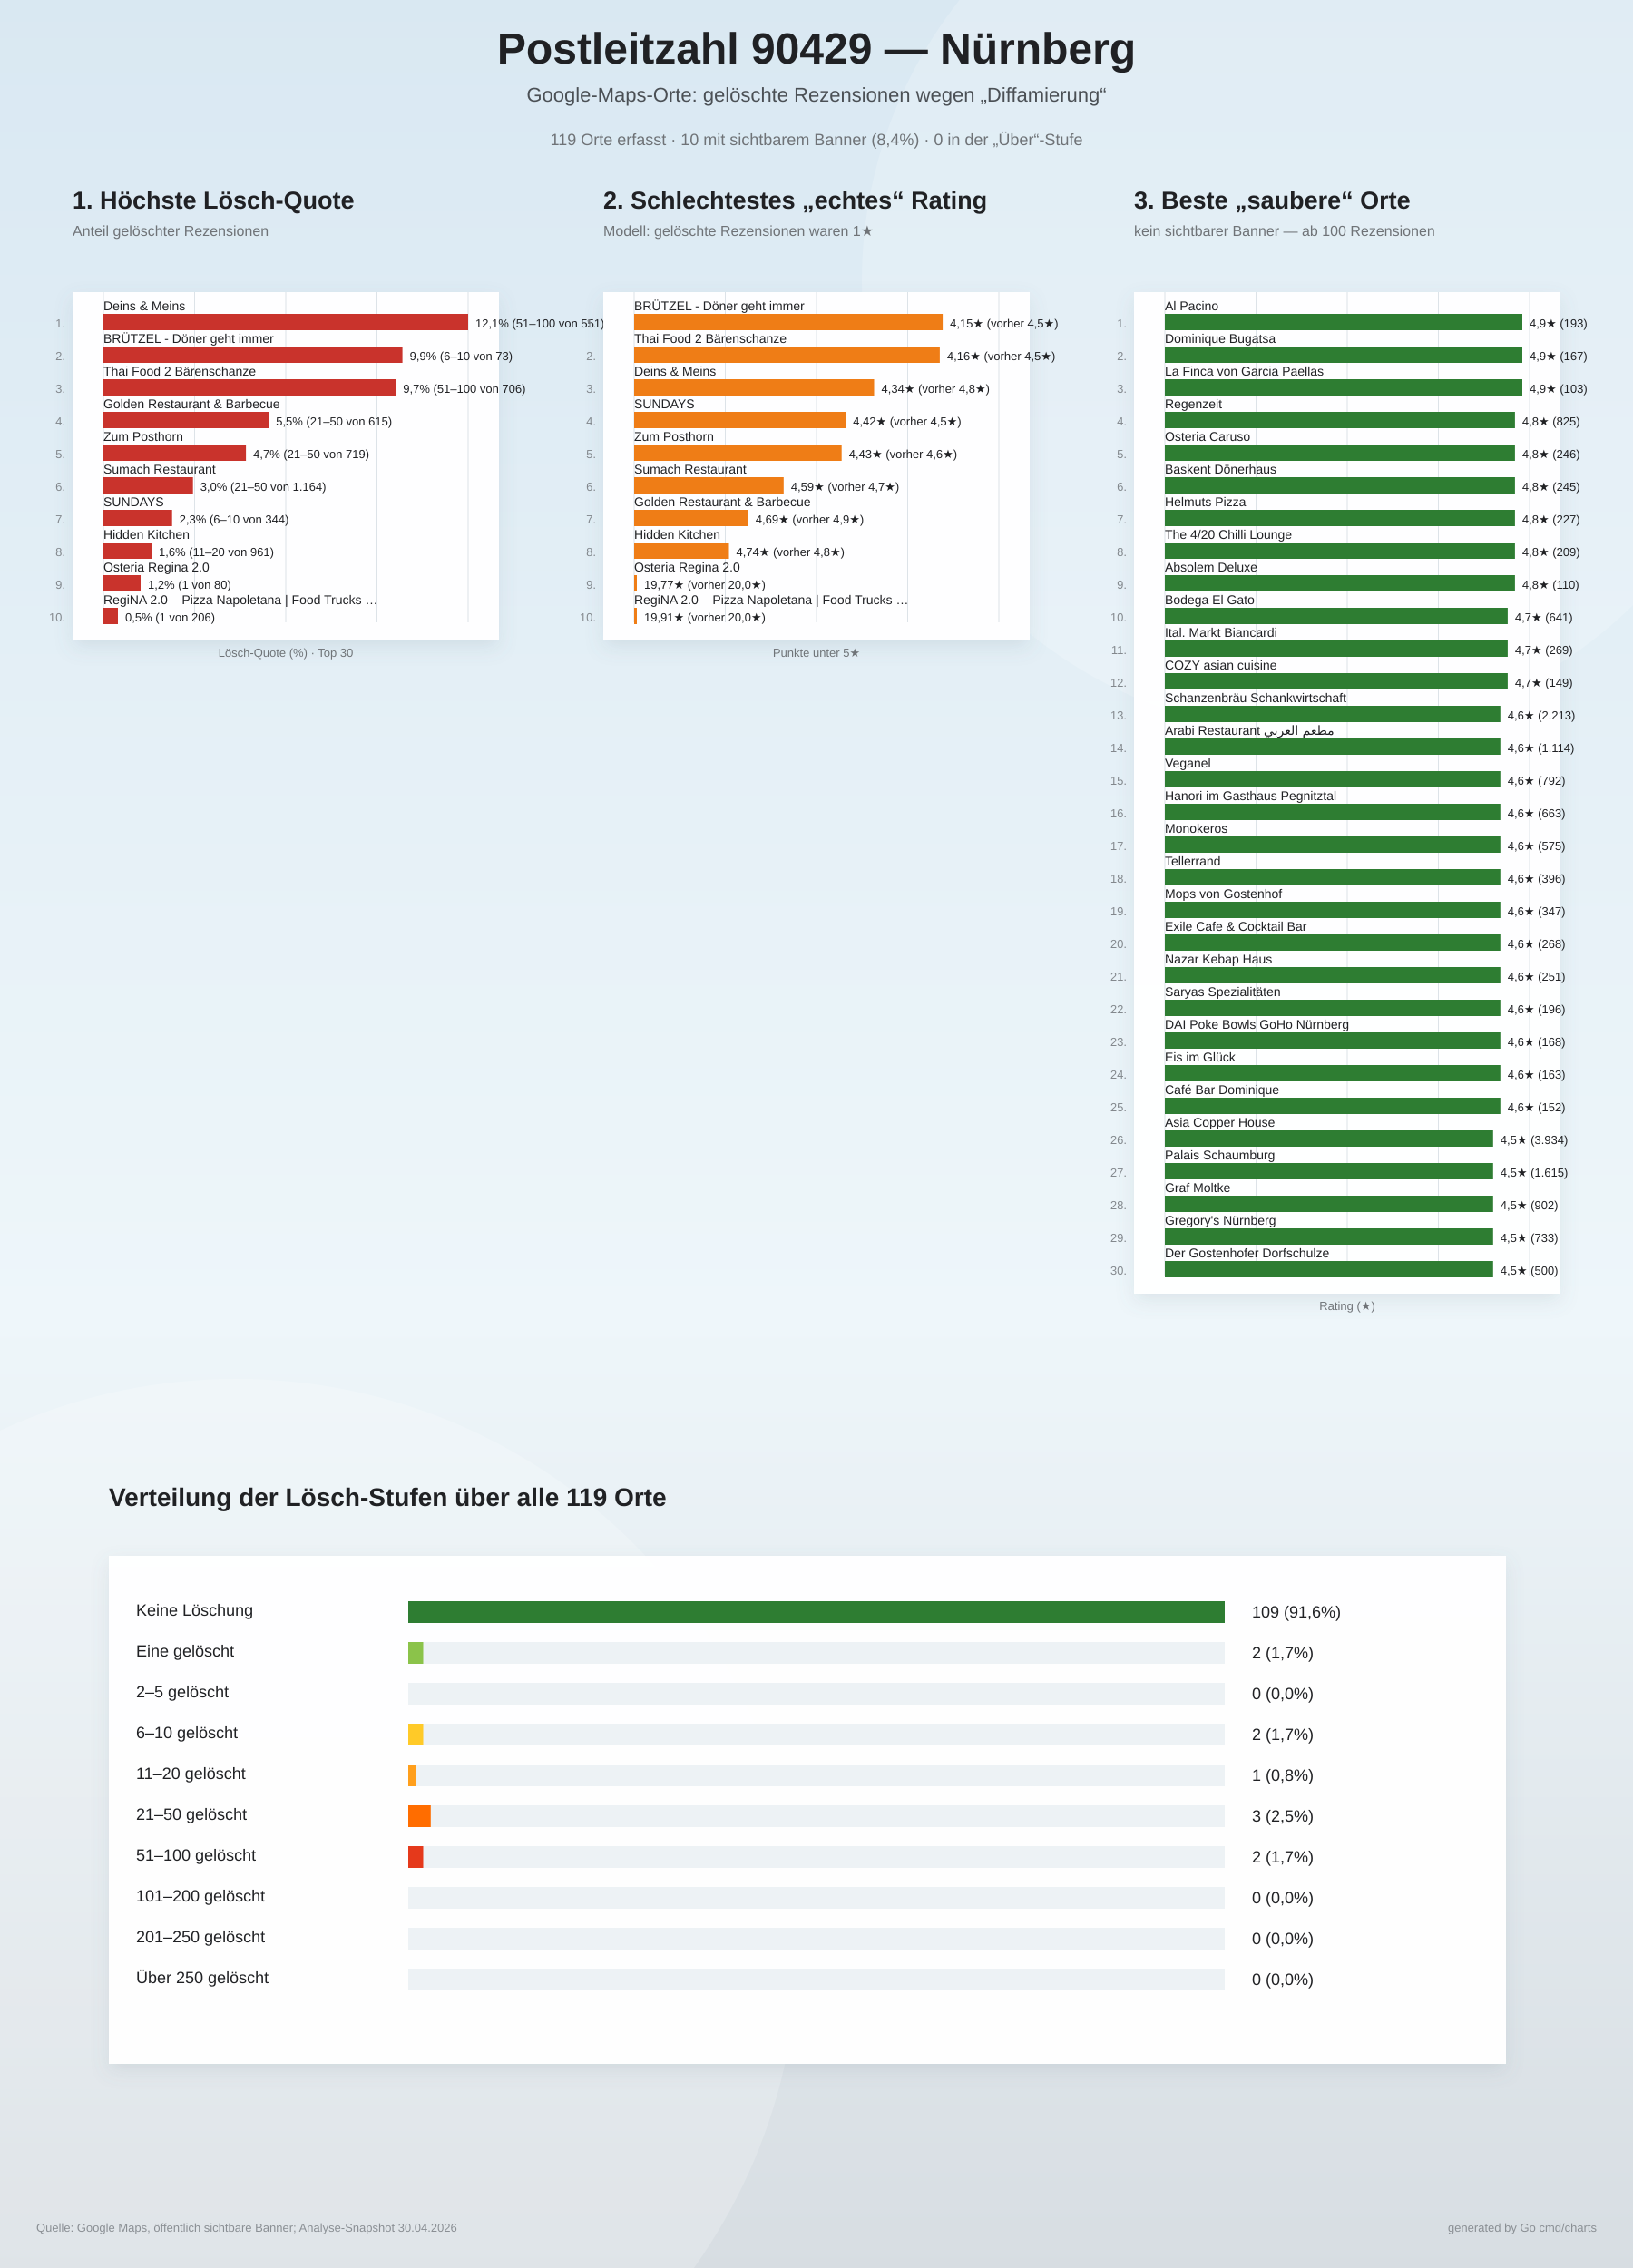
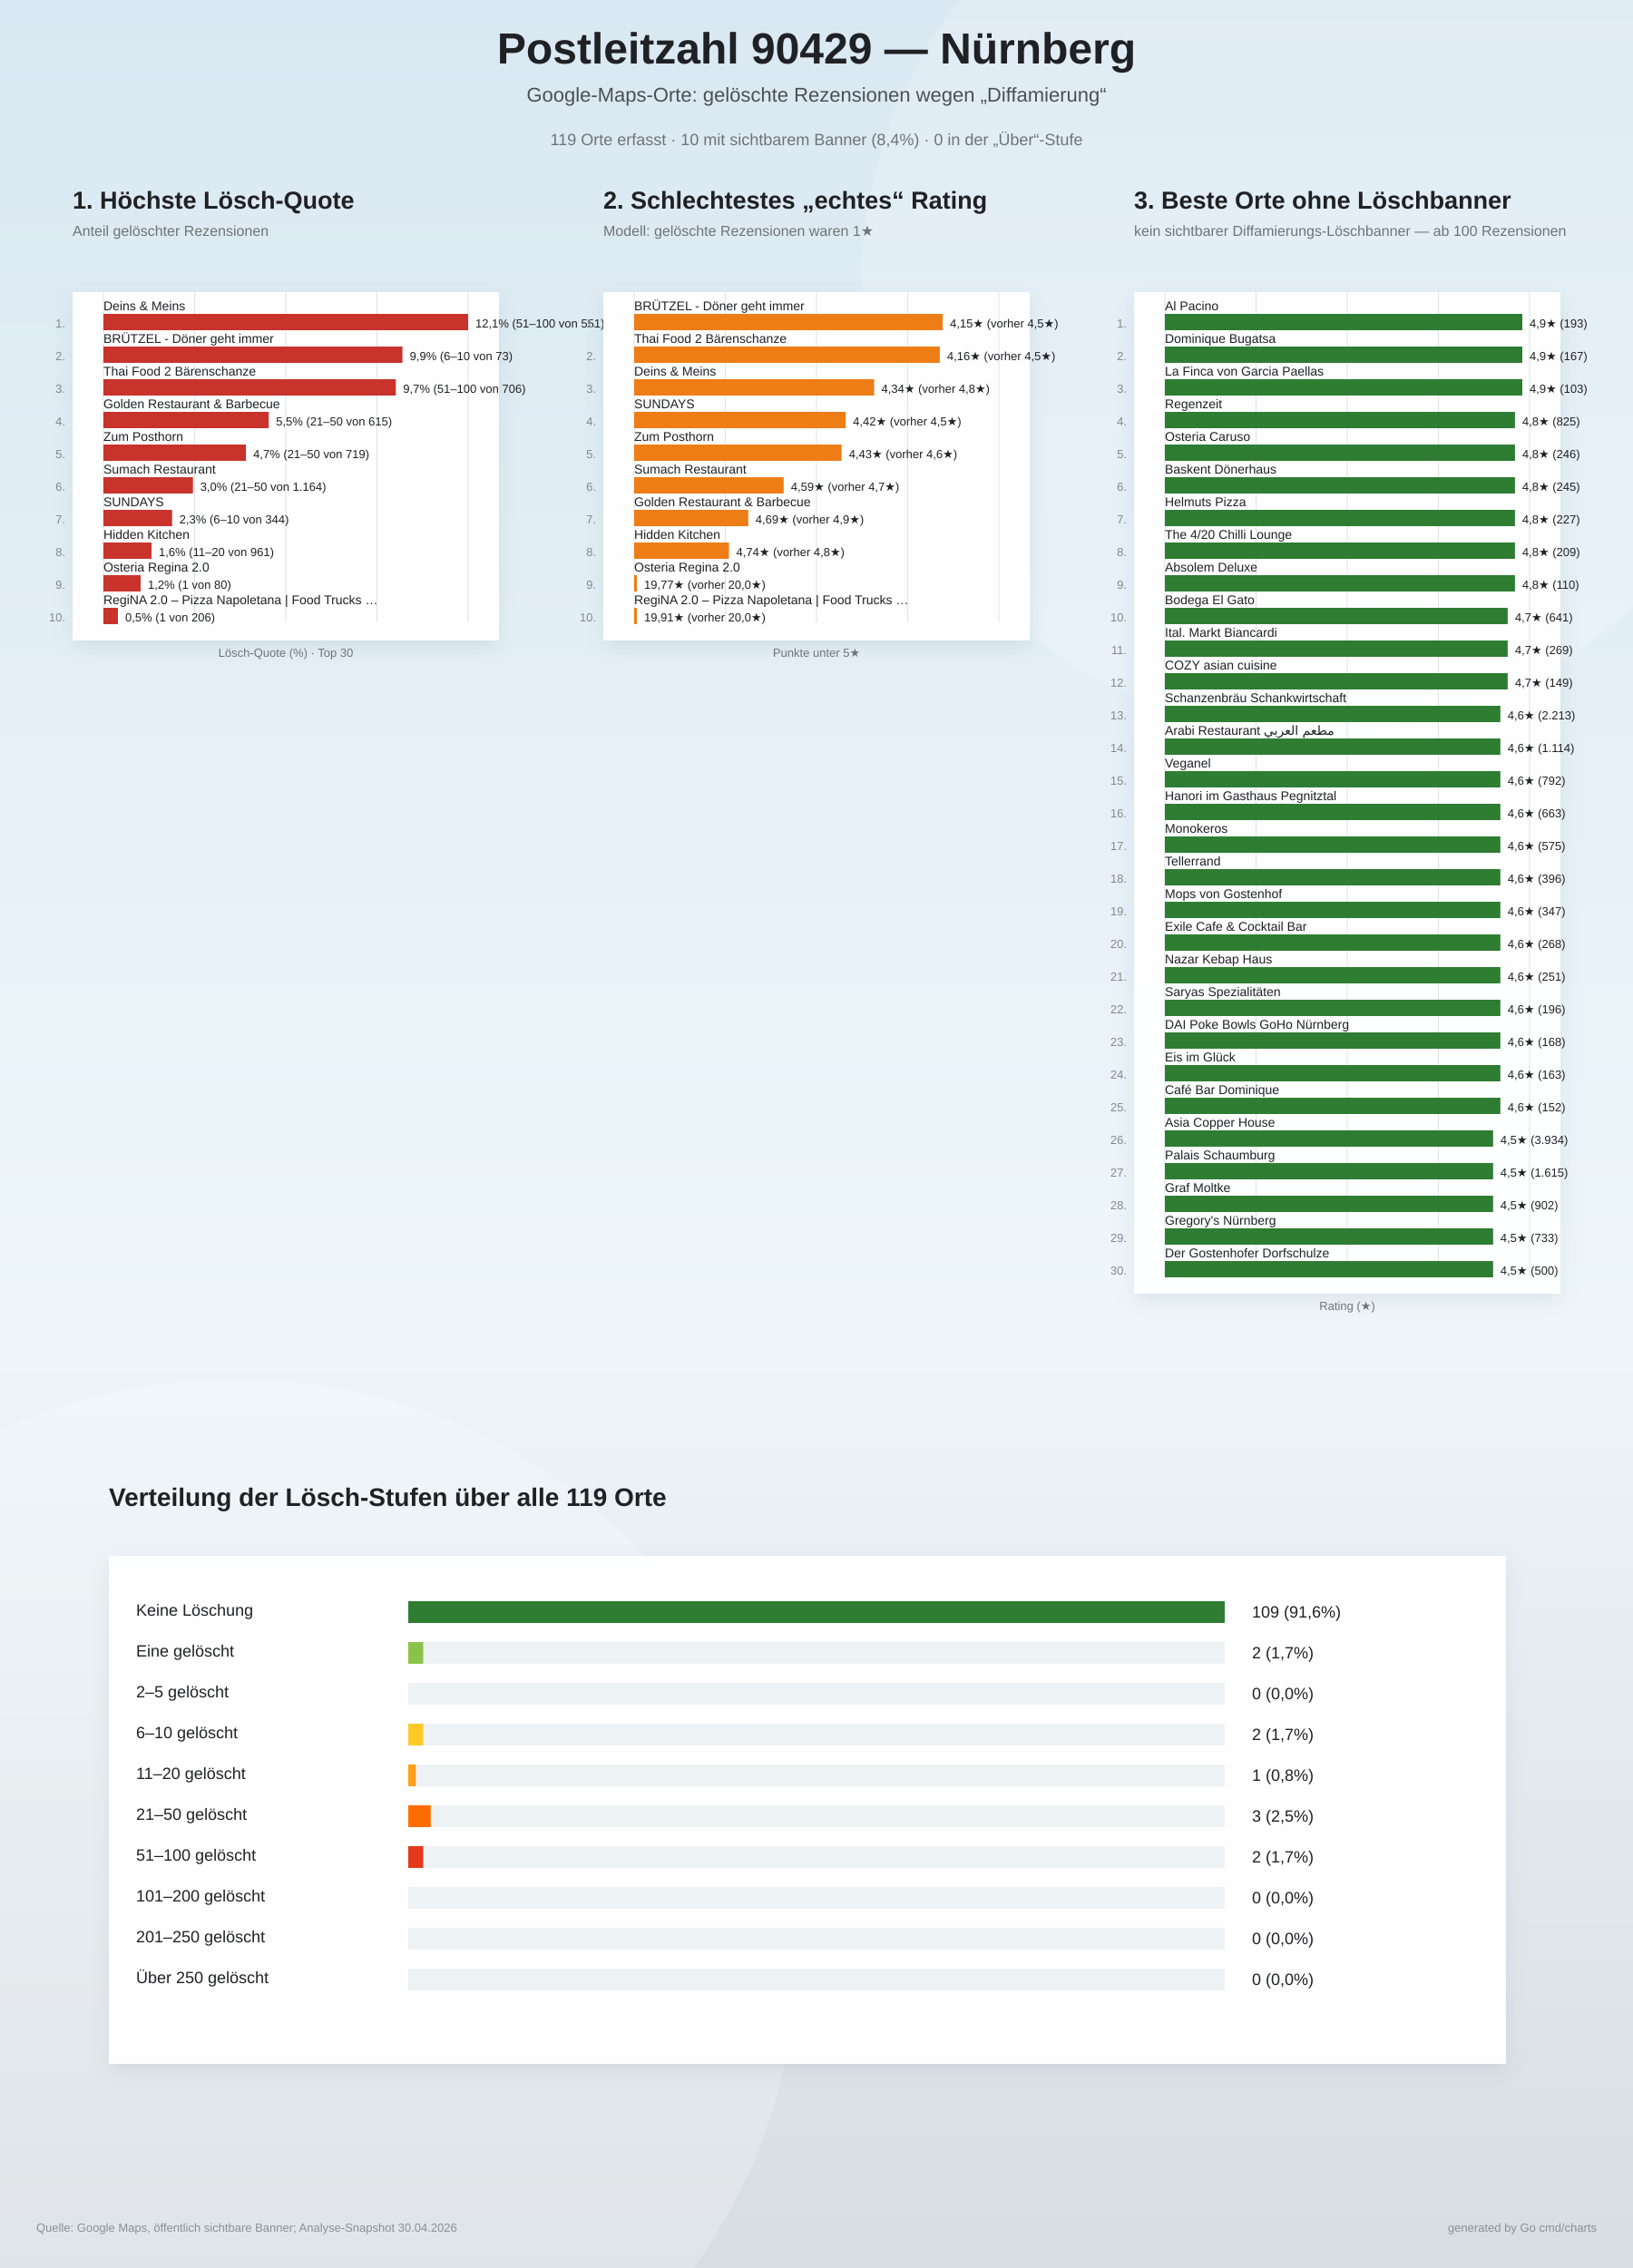
<svg xmlns="http://www.w3.org/2000/svg" width="1800" height="2500" viewBox="0 0 1800 2500">
  <defs>
    <linearGradient id="bg" x1="0" y1="0" x2="0" y2="1">
      <stop offset="0%" stop-color="#d9e8f2" />
      <stop offset="58%" stop-color="#eef6fa" />
      <stop offset="100%" stop-color="#d7dde2" />
    </linearGradient>
    <filter id="softShadow" x="-10%" y="-10%" width="120%" height="120%">
      <feDropShadow dx="0" dy="8" stdDeviation="10" flood-color="#6d7f8a" flood-opacity="0.16" />
    </filter>
  </defs>
  <rect width="100%" height="100%" fill="url(#bg)" />
  <circle cx="1450" cy="310" r="500" fill="#ffffff" opacity="0.18" />
  <circle cx="260" cy="2140" r="620" fill="#ffffff" opacity="0.20" />
  <text x="900" y="70" text-anchor="middle" font-family="Arial, sans-serif" font-size="48" font-weight="800" fill="#202124">Postleitzahl 90429 — Nürnberg</text>
  <text x="900" y="112" text-anchor="middle" font-family="Arial, sans-serif" font-size="22" fill="#4b5055">Google-Maps-Orte: gelöschte Rezensionen wegen „Diffamierung“</text>
  <text x="900" y="160" text-anchor="middle" font-family="Arial, sans-serif" font-size="18" fill="#6f7377">119 Orte erfasst · 10 mit sichtbarem Banner (8,4%) · 0 in der „Über“-Stufe</text>
  <g>
    <text x="80" y="230" font-family="Arial, sans-serif" font-size="27" font-weight="800" fill="#202124">1. Höchste Lösch-Quote</text>
    <text x="80" y="260" font-family="Arial, sans-serif" font-size="16" fill="#6f7377">Anteil gelöschter Rezensionen</text>
    <rect x="80" y="322" width="470" height="384" fill="#ffffff" opacity="0.96" filter="url(#softShadow)" />
    <line x1="114.0" y1="322" x2="114.0" y2="686.0" stroke="#dde3e8" stroke-width="1" />
    <line x1="214.5" y1="322" x2="214.5" y2="686.0" stroke="#dde3e8" stroke-width="1" />
    <line x1="315.0" y1="322" x2="315.0" y2="686.0" stroke="#dde3e8" stroke-width="1" />
    <line x1="415.5" y1="322" x2="415.5" y2="686.0" stroke="#dde3e8" stroke-width="1" />
    <line x1="516.0" y1="322" x2="516.0" y2="686.0" stroke="#dde3e8" stroke-width="1" />
    <text x="72" y="361.0" text-anchor="end" font-family="Arial, sans-serif" font-size="13" fill="#83888d">1.</text>
    <text x="114" y="342.0" font-family="Arial, sans-serif" font-size="14" fill="#202124">Deins &amp; Meins</text>
    <rect x="114" y="346.0" width="402.0" height="18" fill="#c9332c" />
    <text x="524.0" y="361.0" font-family="Arial, sans-serif" font-size="13" fill="#202124">12,1%  (51–100 von 551)</text>
    <text x="72" y="397.0" text-anchor="end" font-family="Arial, sans-serif" font-size="13" fill="#83888d">2.</text>
    <text x="114" y="378.0" font-family="Arial, sans-serif" font-size="14" fill="#202124">BRÜTZEL - Döner geht immer</text>
    <rect x="114" y="382.0" width="329.6" height="18" fill="#c9332c" />
    <text x="451.6" y="397.0" font-family="Arial, sans-serif" font-size="13" fill="#202124">9,9%  (6–10 von 73)</text>
    <text x="72" y="433.0" text-anchor="end" font-family="Arial, sans-serif" font-size="13" fill="#83888d">3.</text>
    <text x="114" y="414.0" font-family="Arial, sans-serif" font-size="14" fill="#202124">Thai Food 2 Bärenschanze</text>
    <rect x="114" y="418.0" width="322.3" height="18" fill="#c9332c" />
    <text x="444.3" y="433.0" font-family="Arial, sans-serif" font-size="13" fill="#202124">9,7%  (51–100 von 706)</text>
    <text x="72" y="469.0" text-anchor="end" font-family="Arial, sans-serif" font-size="13" fill="#83888d">4.</text>
    <text x="114" y="450.0" font-family="Arial, sans-serif" font-size="14" fill="#202124">Golden Restaurant &amp; Barbecue</text>
    <rect x="114" y="454.0" width="182.2" height="18" fill="#c9332c" />
    <text x="304.2" y="469.0" font-family="Arial, sans-serif" font-size="13" fill="#202124">5,5%  (21–50 von 615)</text>
    <text x="72" y="505.0" text-anchor="end" font-family="Arial, sans-serif" font-size="13" fill="#83888d">5.</text>
    <text x="114" y="486.0" font-family="Arial, sans-serif" font-size="14" fill="#202124">Zum Posthorn</text>
    <rect x="114" y="490.0" width="157.1" height="18" fill="#c9332c" />
    <text x="279.1" y="505.0" font-family="Arial, sans-serif" font-size="13" fill="#202124">4,7%  (21–50 von 719)</text>
    <text x="72" y="541.0" text-anchor="end" font-family="Arial, sans-serif" font-size="13" fill="#83888d">6.</text>
    <text x="114" y="522.0" font-family="Arial, sans-serif" font-size="14" fill="#202124">Sumach Restaurant</text>
    <rect x="114" y="526.0" width="98.7" height="18" fill="#c9332c" />
    <text x="220.7" y="541.0" font-family="Arial, sans-serif" font-size="13" fill="#202124">3,0%  (21–50 von 1.164)</text>
    <text x="72" y="577.0" text-anchor="end" font-family="Arial, sans-serif" font-size="13" fill="#83888d">7.</text>
    <text x="114" y="558.0" font-family="Arial, sans-serif" font-size="14" fill="#202124">SUNDAYS</text>
    <rect x="114" y="562.0" width="75.7" height="18" fill="#c9332c" />
    <text x="197.7" y="577.0" font-family="Arial, sans-serif" font-size="13" fill="#202124">2,3%  (6–10 von 344)</text>
    <text x="72" y="613.0" text-anchor="end" font-family="Arial, sans-serif" font-size="13" fill="#83888d">8.</text>
    <text x="114" y="594.0" font-family="Arial, sans-serif" font-size="14" fill="#202124">Hidden Kitchen</text>
    <rect x="114" y="598.0" width="53.0" height="18" fill="#c9332c" />
    <text x="175.0" y="613.0" font-family="Arial, sans-serif" font-size="13" fill="#202124">1,6%  (11–20 von 961)</text>
    <text x="72" y="649.0" text-anchor="end" font-family="Arial, sans-serif" font-size="13" fill="#83888d">9.</text>
    <text x="114" y="630.0" font-family="Arial, sans-serif" font-size="14" fill="#202124">Osteria Regina 2.0</text>
    <rect x="114" y="634.0" width="41.0" height="18" fill="#c9332c" />
    <text x="163.0" y="649.0" font-family="Arial, sans-serif" font-size="13" fill="#202124">1,2%  (1 von 80)</text>
    <text x="72" y="685.0" text-anchor="end" font-family="Arial, sans-serif" font-size="13" fill="#83888d">10.</text>
    <text x="114" y="666.0" font-family="Arial, sans-serif" font-size="14" fill="#202124">RegiNA 2.0 – Pizza Napoletana | Food Trucks …</text>
    <rect x="114" y="670.0" width="16.0" height="18" fill="#c9332c" />
    <text x="138.0" y="685.0" font-family="Arial, sans-serif" font-size="13" fill="#202124">0,5%  (1 von 206)</text>
    <text x="315" y="724.0" text-anchor="middle" font-family="Arial, sans-serif" font-size="13" fill="#6f7377">Lösch-Quote (%) · Top 30</text>
  </g>
  <g>
    <text x="665" y="230" font-family="Arial, sans-serif" font-size="27" font-weight="800" fill="#202124">2. Schlechtestes „echtes“ Rating</text>
    <text x="665" y="260" font-family="Arial, sans-serif" font-size="16" fill="#6f7377">Modell: gelöschte Rezensionen waren 1★</text>
    <rect x="665" y="322" width="470" height="384" fill="#ffffff" opacity="0.96" filter="url(#softShadow)" />
    <line x1="699.0" y1="322" x2="699.0" y2="686.0" stroke="#dde3e8" stroke-width="1" />
    <line x1="799.5" y1="322" x2="799.5" y2="686.0" stroke="#dde3e8" stroke-width="1" />
    <line x1="900.0" y1="322" x2="900.0" y2="686.0" stroke="#dde3e8" stroke-width="1" />
    <line x1="1000.5" y1="322" x2="1000.5" y2="686.0" stroke="#dde3e8" stroke-width="1" />
    <line x1="1101.0" y1="322" x2="1101.0" y2="686.0" stroke="#dde3e8" stroke-width="1" />
    <text x="657" y="361.0" text-anchor="end" font-family="Arial, sans-serif" font-size="13" fill="#83888d">1.</text>
    <text x="699" y="342.0" font-family="Arial, sans-serif" font-size="14" fill="#202124">BRÜTZEL - Döner geht immer</text>
    <rect x="699" y="346.0" width="340.1" height="18" fill="#ef7d16" />
    <text x="1047.1" y="361.0" font-family="Arial, sans-serif" font-size="13" fill="#202124">4,15★  (vorher 4,5★)</text>
    <text x="657" y="397.0" text-anchor="end" font-family="Arial, sans-serif" font-size="13" fill="#83888d">2.</text>
    <text x="699" y="378.0" font-family="Arial, sans-serif" font-size="14" fill="#202124">Thai Food 2 Bärenschanze</text>
    <rect x="699" y="382.0" width="336.9" height="18" fill="#ef7d16" />
    <text x="1043.9" y="397.0" font-family="Arial, sans-serif" font-size="13" fill="#202124">4,16★  (vorher 4,5★)</text>
    <text x="657" y="433.0" text-anchor="end" font-family="Arial, sans-serif" font-size="13" fill="#83888d">3.</text>
    <text x="699" y="414.0" font-family="Arial, sans-serif" font-size="14" fill="#202124">Deins &amp; Meins</text>
    <rect x="699" y="418.0" width="264.5" height="18" fill="#ef7d16" />
    <text x="971.5" y="433.0" font-family="Arial, sans-serif" font-size="13" fill="#202124">4,34★  (vorher 4,8★)</text>
    <text x="657" y="469.0" text-anchor="end" font-family="Arial, sans-serif" font-size="13" fill="#83888d">4.</text>
    <text x="699" y="450.0" font-family="Arial, sans-serif" font-size="14" fill="#202124">SUNDAYS</text>
    <rect x="699" y="454.0" width="233.2" height="18" fill="#ef7d16" />
    <text x="940.2" y="469.0" font-family="Arial, sans-serif" font-size="13" fill="#202124">4,42★  (vorher 4,5★)</text>
    <text x="657" y="505.0" text-anchor="end" font-family="Arial, sans-serif" font-size="13" fill="#83888d">5.</text>
    <text x="699" y="486.0" font-family="Arial, sans-serif" font-size="14" fill="#202124">Zum Posthorn</text>
    <rect x="699" y="490.0" width="228.7" height="18" fill="#ef7d16" />
    <text x="935.7" y="505.0" font-family="Arial, sans-serif" font-size="13" fill="#202124">4,43★  (vorher 4,6★)</text>
    <text x="657" y="541.0" text-anchor="end" font-family="Arial, sans-serif" font-size="13" fill="#83888d">6.</text>
    <text x="699" y="522.0" font-family="Arial, sans-serif" font-size="14" fill="#202124">Sumach Restaurant</text>
    <rect x="699" y="526.0" width="164.8" height="18" fill="#ef7d16" />
    <text x="871.8" y="541.0" font-family="Arial, sans-serif" font-size="13" fill="#202124">4,59★  (vorher 4,7★)</text>
    <text x="657" y="577.0" text-anchor="end" font-family="Arial, sans-serif" font-size="13" fill="#83888d">7.</text>
    <text x="699" y="558.0" font-family="Arial, sans-serif" font-size="14" fill="#202124">Golden Restaurant &amp; Barbecue</text>
    <rect x="699" y="562.0" width="125.8" height="18" fill="#ef7d16" />
    <text x="832.8" y="577.0" font-family="Arial, sans-serif" font-size="13" fill="#202124">4,69★  (vorher 4,9★)</text>
    <text x="657" y="613.0" text-anchor="end" font-family="Arial, sans-serif" font-size="13" fill="#83888d">8.</text>
    <text x="699" y="594.0" font-family="Arial, sans-serif" font-size="14" fill="#202124">Hidden Kitchen</text>
    <rect x="699" y="598.0" width="104.5" height="18" fill="#ef7d16" />
    <text x="811.5" y="613.0" font-family="Arial, sans-serif" font-size="13" fill="#202124">4,74★  (vorher 4,8★)</text>
    <text x="657" y="649.0" text-anchor="end" font-family="Arial, sans-serif" font-size="13" fill="#83888d">9.</text>
    <text x="699" y="630.0" font-family="Arial, sans-serif" font-size="14" fill="#202124">Osteria Regina 2.0</text>
    <rect x="699" y="634.0" width="3.0" height="18" fill="#ef7d16" />
    <text x="710.0" y="649.0" font-family="Arial, sans-serif" font-size="13" fill="#202124">19,77★  (vorher 20,0★)</text>
    <text x="657" y="685.0" text-anchor="end" font-family="Arial, sans-serif" font-size="13" fill="#83888d">10.</text>
    <text x="699" y="666.0" font-family="Arial, sans-serif" font-size="14" fill="#202124">RegiNA 2.0 – Pizza Napoletana | Food Trucks …</text>
    <rect x="699" y="670.0" width="3.0" height="18" fill="#ef7d16" />
    <text x="710.0" y="685.0" font-family="Arial, sans-serif" font-size="13" fill="#202124">19,91★  (vorher 20,0★)</text>
    <text x="900" y="724.0" text-anchor="middle" font-family="Arial, sans-serif" font-size="13" fill="#6f7377">Punkte unter 5★</text>
  </g>
  <g>
-     <text x="1250" y="230" font-family="Arial, sans-serif" font-size="27" font-weight="800" fill="#202124">3. Beste „saubere“ Orte</text>
-     <text x="1250" y="260" font-family="Arial, sans-serif" font-size="16" fill="#6f7377">kein sichtbarer Banner — ab 100 Rezensionen</text>
+     <text x="1250" y="230" font-family="Arial, sans-serif" font-size="27" font-weight="800" fill="#202124">3. Beste Orte ohne Löschbanner</text>
+     <text x="1250" y="260" font-family="Arial, sans-serif" font-size="16" fill="#6f7377">kein sichtbarer Diffamierungs-Löschbanner — ab 100 Rezensionen</text>
    <rect x="1250" y="322" width="470" height="1104" fill="#ffffff" opacity="0.96" filter="url(#softShadow)" />
    <line x1="1284.0" y1="322" x2="1284.0" y2="1406.0" stroke="#dde3e8" stroke-width="1" />
    <line x1="1384.5" y1="322" x2="1384.5" y2="1406.0" stroke="#dde3e8" stroke-width="1" />
    <line x1="1485.0" y1="322" x2="1485.0" y2="1406.0" stroke="#dde3e8" stroke-width="1" />
    <line x1="1585.5" y1="322" x2="1585.5" y2="1406.0" stroke="#dde3e8" stroke-width="1" />
    <line x1="1686.0" y1="322" x2="1686.0" y2="1406.0" stroke="#dde3e8" stroke-width="1" />
    <text x="1242" y="361.0" text-anchor="end" font-family="Arial, sans-serif" font-size="13" fill="#83888d">1.</text>
    <text x="1284" y="342.0" font-family="Arial, sans-serif" font-size="14" fill="#202124">Al Pacino</text>
    <rect x="1284" y="346.0" width="394.0" height="18" fill="#2e7d32" />
    <text x="1686.0" y="361.0" font-family="Arial, sans-serif" font-size="13" fill="#202124">4,9★  (193)</text>
    <text x="1242" y="397.0" text-anchor="end" font-family="Arial, sans-serif" font-size="13" fill="#83888d">2.</text>
    <text x="1284" y="378.0" font-family="Arial, sans-serif" font-size="14" fill="#202124">Dominique Bugatsa</text>
    <rect x="1284" y="382.0" width="394.0" height="18" fill="#2e7d32" />
    <text x="1686.0" y="397.0" font-family="Arial, sans-serif" font-size="13" fill="#202124">4,9★  (167)</text>
    <text x="1242" y="433.0" text-anchor="end" font-family="Arial, sans-serif" font-size="13" fill="#83888d">3.</text>
    <text x="1284" y="414.0" font-family="Arial, sans-serif" font-size="14" fill="#202124">La Finca von Garcia Paellas</text>
    <rect x="1284" y="418.0" width="394.0" height="18" fill="#2e7d32" />
    <text x="1686.0" y="433.0" font-family="Arial, sans-serif" font-size="13" fill="#202124">4,9★  (103)</text>
    <text x="1242" y="469.0" text-anchor="end" font-family="Arial, sans-serif" font-size="13" fill="#83888d">4.</text>
    <text x="1284" y="450.0" font-family="Arial, sans-serif" font-size="14" fill="#202124">Regenzeit</text>
    <rect x="1284" y="454.0" width="385.9" height="18" fill="#2e7d32" />
    <text x="1677.9" y="469.0" font-family="Arial, sans-serif" font-size="13" fill="#202124">4,8★  (825)</text>
    <text x="1242" y="505.0" text-anchor="end" font-family="Arial, sans-serif" font-size="13" fill="#83888d">5.</text>
    <text x="1284" y="486.0" font-family="Arial, sans-serif" font-size="14" fill="#202124">Osteria Caruso</text>
    <rect x="1284" y="490.0" width="385.9" height="18" fill="#2e7d32" />
    <text x="1677.9" y="505.0" font-family="Arial, sans-serif" font-size="13" fill="#202124">4,8★  (246)</text>
    <text x="1242" y="541.0" text-anchor="end" font-family="Arial, sans-serif" font-size="13" fill="#83888d">6.</text>
    <text x="1284" y="522.0" font-family="Arial, sans-serif" font-size="14" fill="#202124">Baskent Dönerhaus</text>
    <rect x="1284" y="526.0" width="385.9" height="18" fill="#2e7d32" />
    <text x="1677.9" y="541.0" font-family="Arial, sans-serif" font-size="13" fill="#202124">4,8★  (245)</text>
    <text x="1242" y="577.0" text-anchor="end" font-family="Arial, sans-serif" font-size="13" fill="#83888d">7.</text>
    <text x="1284" y="558.0" font-family="Arial, sans-serif" font-size="14" fill="#202124">Helmuts Pizza</text>
    <rect x="1284" y="562.0" width="385.9" height="18" fill="#2e7d32" />
    <text x="1677.9" y="577.0" font-family="Arial, sans-serif" font-size="13" fill="#202124">4,8★  (227)</text>
    <text x="1242" y="613.0" text-anchor="end" font-family="Arial, sans-serif" font-size="13" fill="#83888d">8.</text>
    <text x="1284" y="594.0" font-family="Arial, sans-serif" font-size="14" fill="#202124">The 4/20 Chilli Lounge</text>
    <rect x="1284" y="598.0" width="385.9" height="18" fill="#2e7d32" />
    <text x="1677.9" y="613.0" font-family="Arial, sans-serif" font-size="13" fill="#202124">4,8★  (209)</text>
    <text x="1242" y="649.0" text-anchor="end" font-family="Arial, sans-serif" font-size="13" fill="#83888d">9.</text>
    <text x="1284" y="630.0" font-family="Arial, sans-serif" font-size="14" fill="#202124">Absolem Deluxe</text>
    <rect x="1284" y="634.0" width="385.9" height="18" fill="#2e7d32" />
    <text x="1677.9" y="649.0" font-family="Arial, sans-serif" font-size="13" fill="#202124">4,8★  (110)</text>
    <text x="1242" y="685.0" text-anchor="end" font-family="Arial, sans-serif" font-size="13" fill="#83888d">10.</text>
    <text x="1284" y="666.0" font-family="Arial, sans-serif" font-size="14" fill="#202124">Bodega El Gato</text>
    <rect x="1284" y="670.0" width="377.9" height="18" fill="#2e7d32" />
    <text x="1669.9" y="685.0" font-family="Arial, sans-serif" font-size="13" fill="#202124">4,7★  (641)</text>
    <text x="1242" y="721.0" text-anchor="end" font-family="Arial, sans-serif" font-size="13" fill="#83888d">11.</text>
    <text x="1284" y="702.0" font-family="Arial, sans-serif" font-size="14" fill="#202124">Ital. Markt Biancardi</text>
    <rect x="1284" y="706.0" width="377.9" height="18" fill="#2e7d32" />
    <text x="1669.9" y="721.0" font-family="Arial, sans-serif" font-size="13" fill="#202124">4,7★  (269)</text>
    <text x="1242" y="757.0" text-anchor="end" font-family="Arial, sans-serif" font-size="13" fill="#83888d">12.</text>
    <text x="1284" y="738.0" font-family="Arial, sans-serif" font-size="14" fill="#202124">COZY asian cuisine</text>
    <rect x="1284" y="742.0" width="377.9" height="18" fill="#2e7d32" />
    <text x="1669.9" y="757.0" font-family="Arial, sans-serif" font-size="13" fill="#202124">4,7★  (149)</text>
    <text x="1242" y="793.0" text-anchor="end" font-family="Arial, sans-serif" font-size="13" fill="#83888d">13.</text>
    <text x="1284" y="774.0" font-family="Arial, sans-serif" font-size="14" fill="#202124">Schanzenbräu Schankwirtschaft</text>
    <rect x="1284" y="778.0" width="369.8" height="18" fill="#2e7d32" />
    <text x="1661.8" y="793.0" font-family="Arial, sans-serif" font-size="13" fill="#202124">4,6★  (2.213)</text>
    <text x="1242" y="829.0" text-anchor="end" font-family="Arial, sans-serif" font-size="13" fill="#83888d">14.</text>
    <text x="1284" y="810.0" font-family="Arial, sans-serif" font-size="14" fill="#202124">Arabi Restaurant مطعم العربي</text>
    <rect x="1284" y="814.0" width="369.8" height="18" fill="#2e7d32" />
    <text x="1661.8" y="829.0" font-family="Arial, sans-serif" font-size="13" fill="#202124">4,6★  (1.114)</text>
    <text x="1242" y="865.0" text-anchor="end" font-family="Arial, sans-serif" font-size="13" fill="#83888d">15.</text>
    <text x="1284" y="846.0" font-family="Arial, sans-serif" font-size="14" fill="#202124">Veganel</text>
    <rect x="1284" y="850.0" width="369.8" height="18" fill="#2e7d32" />
    <text x="1661.8" y="865.0" font-family="Arial, sans-serif" font-size="13" fill="#202124">4,6★  (792)</text>
    <text x="1242" y="901.0" text-anchor="end" font-family="Arial, sans-serif" font-size="13" fill="#83888d">16.</text>
    <text x="1284" y="882.0" font-family="Arial, sans-serif" font-size="14" fill="#202124">Hanori im Gasthaus Pegnitztal</text>
    <rect x="1284" y="886.0" width="369.8" height="18" fill="#2e7d32" />
    <text x="1661.8" y="901.0" font-family="Arial, sans-serif" font-size="13" fill="#202124">4,6★  (663)</text>
    <text x="1242" y="937.0" text-anchor="end" font-family="Arial, sans-serif" font-size="13" fill="#83888d">17.</text>
    <text x="1284" y="918.0" font-family="Arial, sans-serif" font-size="14" fill="#202124">Monokeros</text>
    <rect x="1284" y="922.0" width="369.8" height="18" fill="#2e7d32" />
    <text x="1661.8" y="937.0" font-family="Arial, sans-serif" font-size="13" fill="#202124">4,6★  (575)</text>
    <text x="1242" y="973.0" text-anchor="end" font-family="Arial, sans-serif" font-size="13" fill="#83888d">18.</text>
    <text x="1284" y="954.0" font-family="Arial, sans-serif" font-size="14" fill="#202124">Tellerrand</text>
    <rect x="1284" y="958.0" width="369.8" height="18" fill="#2e7d32" />
    <text x="1661.8" y="973.0" font-family="Arial, sans-serif" font-size="13" fill="#202124">4,6★  (396)</text>
    <text x="1242" y="1009.0" text-anchor="end" font-family="Arial, sans-serif" font-size="13" fill="#83888d">19.</text>
    <text x="1284" y="990.0" font-family="Arial, sans-serif" font-size="14" fill="#202124">Mops von Gostenhof</text>
    <rect x="1284" y="994.0" width="369.8" height="18" fill="#2e7d32" />
    <text x="1661.8" y="1009.0" font-family="Arial, sans-serif" font-size="13" fill="#202124">4,6★  (347)</text>
    <text x="1242" y="1045.0" text-anchor="end" font-family="Arial, sans-serif" font-size="13" fill="#83888d">20.</text>
    <text x="1284" y="1026.0" font-family="Arial, sans-serif" font-size="14" fill="#202124">Exile Cafe &amp; Cocktail Bar</text>
    <rect x="1284" y="1030.0" width="369.8" height="18" fill="#2e7d32" />
    <text x="1661.8" y="1045.0" font-family="Arial, sans-serif" font-size="13" fill="#202124">4,6★  (268)</text>
    <text x="1242" y="1081.0" text-anchor="end" font-family="Arial, sans-serif" font-size="13" fill="#83888d">21.</text>
    <text x="1284" y="1062.0" font-family="Arial, sans-serif" font-size="14" fill="#202124">Nazar Kebap Haus</text>
    <rect x="1284" y="1066.0" width="369.8" height="18" fill="#2e7d32" />
    <text x="1661.8" y="1081.0" font-family="Arial, sans-serif" font-size="13" fill="#202124">4,6★  (251)</text>
    <text x="1242" y="1117.0" text-anchor="end" font-family="Arial, sans-serif" font-size="13" fill="#83888d">22.</text>
    <text x="1284" y="1098.0" font-family="Arial, sans-serif" font-size="14" fill="#202124">Saryas Spezialitäten</text>
    <rect x="1284" y="1102.0" width="369.8" height="18" fill="#2e7d32" />
    <text x="1661.8" y="1117.0" font-family="Arial, sans-serif" font-size="13" fill="#202124">4,6★  (196)</text>
    <text x="1242" y="1153.0" text-anchor="end" font-family="Arial, sans-serif" font-size="13" fill="#83888d">23.</text>
    <text x="1284" y="1134.0" font-family="Arial, sans-serif" font-size="14" fill="#202124">DAI Poke Bowls GoHo Nürnberg</text>
    <rect x="1284" y="1138.0" width="369.8" height="18" fill="#2e7d32" />
    <text x="1661.8" y="1153.0" font-family="Arial, sans-serif" font-size="13" fill="#202124">4,6★  (168)</text>
    <text x="1242" y="1189.0" text-anchor="end" font-family="Arial, sans-serif" font-size="13" fill="#83888d">24.</text>
    <text x="1284" y="1170.0" font-family="Arial, sans-serif" font-size="14" fill="#202124">Eis im Glück</text>
    <rect x="1284" y="1174.0" width="369.8" height="18" fill="#2e7d32" />
    <text x="1661.8" y="1189.0" font-family="Arial, sans-serif" font-size="13" fill="#202124">4,6★  (163)</text>
    <text x="1242" y="1225.0" text-anchor="end" font-family="Arial, sans-serif" font-size="13" fill="#83888d">25.</text>
    <text x="1284" y="1206.0" font-family="Arial, sans-serif" font-size="14" fill="#202124">Café Bar Dominique</text>
    <rect x="1284" y="1210.0" width="369.8" height="18" fill="#2e7d32" />
    <text x="1661.8" y="1225.0" font-family="Arial, sans-serif" font-size="13" fill="#202124">4,6★  (152)</text>
    <text x="1242" y="1261.0" text-anchor="end" font-family="Arial, sans-serif" font-size="13" fill="#83888d">26.</text>
    <text x="1284" y="1242.0" font-family="Arial, sans-serif" font-size="14" fill="#202124">Asia Copper House</text>
    <rect x="1284" y="1246.0" width="361.8" height="18" fill="#2e7d32" />
    <text x="1653.8" y="1261.0" font-family="Arial, sans-serif" font-size="13" fill="#202124">4,5★  (3.934)</text>
    <text x="1242" y="1297.0" text-anchor="end" font-family="Arial, sans-serif" font-size="13" fill="#83888d">27.</text>
    <text x="1284" y="1278.0" font-family="Arial, sans-serif" font-size="14" fill="#202124">Palais Schaumburg</text>
    <rect x="1284" y="1282.0" width="361.8" height="18" fill="#2e7d32" />
    <text x="1653.8" y="1297.0" font-family="Arial, sans-serif" font-size="13" fill="#202124">4,5★  (1.615)</text>
    <text x="1242" y="1333.0" text-anchor="end" font-family="Arial, sans-serif" font-size="13" fill="#83888d">28.</text>
    <text x="1284" y="1314.0" font-family="Arial, sans-serif" font-size="14" fill="#202124">Graf Moltke</text>
    <rect x="1284" y="1318.0" width="361.8" height="18" fill="#2e7d32" />
    <text x="1653.8" y="1333.0" font-family="Arial, sans-serif" font-size="13" fill="#202124">4,5★  (902)</text>
    <text x="1242" y="1369.0" text-anchor="end" font-family="Arial, sans-serif" font-size="13" fill="#83888d">29.</text>
    <text x="1284" y="1350.0" font-family="Arial, sans-serif" font-size="14" fill="#202124">Gregory's Nürnberg</text>
    <rect x="1284" y="1354.0" width="361.8" height="18" fill="#2e7d32" />
    <text x="1653.8" y="1369.0" font-family="Arial, sans-serif" font-size="13" fill="#202124">4,5★  (733)</text>
    <text x="1242" y="1405.0" text-anchor="end" font-family="Arial, sans-serif" font-size="13" fill="#83888d">30.</text>
    <text x="1284" y="1386.0" font-family="Arial, sans-serif" font-size="14" fill="#202124">Der Gostenhofer Dorfschulze</text>
    <rect x="1284" y="1390.0" width="361.8" height="18" fill="#2e7d32" />
    <text x="1653.8" y="1405.0" font-family="Arial, sans-serif" font-size="13" fill="#202124">4,5★  (500)</text>
    <text x="1485" y="1444.0" text-anchor="middle" font-family="Arial, sans-serif" font-size="13" fill="#6f7377">Rating (★)</text>
  </g>
  <g>
    <text x="120" y="1660" font-family="Arial, sans-serif" font-size="28" font-weight="800" fill="#202124">Verteilung der Lösch-Stufen über alle 119 Orte</text>
    <rect x="120" y="1715" width="1540" height="560" fill="#ffffff" opacity="0.96" filter="url(#softShadow)" />
    <text x="150" y="1781" font-family="Arial, sans-serif" font-size="18" fill="#202124">Keine Löschung</text>
    <rect x="450" y="1765" width="900" height="24" fill="#edf2f5" />
    <rect x="450" y="1765" width="900.0" height="24" fill="#2e7d32" />
    <text x="1380" y="1783" font-family="Arial, sans-serif" font-size="18" fill="#202124">109 (91,6%)</text>
    <text x="150" y="1826" font-family="Arial, sans-serif" font-size="18" fill="#202124">Eine gelöscht</text>
    <rect x="450" y="1810" width="900" height="24" fill="#edf2f5" />
    <rect x="450" y="1810" width="16.5" height="24" fill="#8bc34a" />
    <text x="1380" y="1828" font-family="Arial, sans-serif" font-size="18" fill="#202124">2 (1,7%)</text>
    <text x="150" y="1871" font-family="Arial, sans-serif" font-size="18" fill="#202124">2–5 gelöscht</text>
    <rect x="450" y="1855" width="900" height="24" fill="#edf2f5" />
    <rect x="450" y="1855" width="0.0" height="24" fill="#cddc39" />
    <text x="1380" y="1873" font-family="Arial, sans-serif" font-size="18" fill="#202124">0 (0,0%)</text>
    <text x="150" y="1916" font-family="Arial, sans-serif" font-size="18" fill="#202124">6–10 gelöscht</text>
    <rect x="450" y="1900" width="900" height="24" fill="#edf2f5" />
    <rect x="450" y="1900" width="16.5" height="24" fill="#ffca28" />
    <text x="1380" y="1918" font-family="Arial, sans-serif" font-size="18" fill="#202124">2 (1,7%)</text>
    <text x="150" y="1961" font-family="Arial, sans-serif" font-size="18" fill="#202124">11–20 gelöscht</text>
    <rect x="450" y="1945" width="900" height="24" fill="#edf2f5" />
    <rect x="450" y="1945" width="8.3" height="24" fill="#ff9f1c" />
    <text x="1380" y="1963" font-family="Arial, sans-serif" font-size="18" fill="#202124">1 (0,8%)</text>
    <text x="150" y="2006" font-family="Arial, sans-serif" font-size="18" fill="#202124">21–50 gelöscht</text>
    <rect x="450" y="1990" width="900" height="24" fill="#edf2f5" />
    <rect x="450" y="1990" width="24.8" height="24" fill="#ff6d00" />
    <text x="1380" y="2008" font-family="Arial, sans-serif" font-size="18" fill="#202124">3 (2,5%)</text>
    <text x="150" y="2051" font-family="Arial, sans-serif" font-size="18" fill="#202124">51–100 gelöscht</text>
    <rect x="450" y="2035" width="900" height="24" fill="#edf2f5" />
    <rect x="450" y="2035" width="16.5" height="24" fill="#e5391b" />
    <text x="1380" y="2053" font-family="Arial, sans-serif" font-size="18" fill="#202124">2 (1,7%)</text>
    <text x="150" y="2096" font-family="Arial, sans-serif" font-size="18" fill="#202124">101–200 gelöscht</text>
    <rect x="450" y="2080" width="900" height="24" fill="#edf2f5" />
    <rect x="450" y="2080" width="0.0" height="24" fill="#c62828" />
    <text x="1380" y="2098" font-family="Arial, sans-serif" font-size="18" fill="#202124">0 (0,0%)</text>
    <text x="150" y="2141" font-family="Arial, sans-serif" font-size="18" fill="#202124">201–250 gelöscht</text>
    <rect x="450" y="2125" width="900" height="24" fill="#edf2f5" />
    <rect x="450" y="2125" width="0.0" height="24" fill="#8e1919" />
    <text x="1380" y="2143" font-family="Arial, sans-serif" font-size="18" fill="#202124">0 (0,0%)</text>
    <text x="150" y="2186" font-family="Arial, sans-serif" font-size="18" fill="#202124">Über 250 gelöscht</text>
    <rect x="450" y="2170" width="900" height="24" fill="#edf2f5" />
    <rect x="450" y="2170" width="0.0" height="24" fill="#5b0f0f" />
    <text x="1380" y="2188" font-family="Arial, sans-serif" font-size="18" fill="#202124">0 (0,0%)</text>
  </g>
  <text x="40" y="2460" font-family="Arial, sans-serif" font-size="13" fill="#8a8f94">Quelle: Google Maps, öffentlich sichtbare Banner; Analyse-Snapshot 30.04.2026</text>
  <text x="1760" y="2460" text-anchor="end" font-family="Arial, sans-serif" font-size="13" fill="#8a8f94">generated by Go cmd/charts</text>
</svg>
